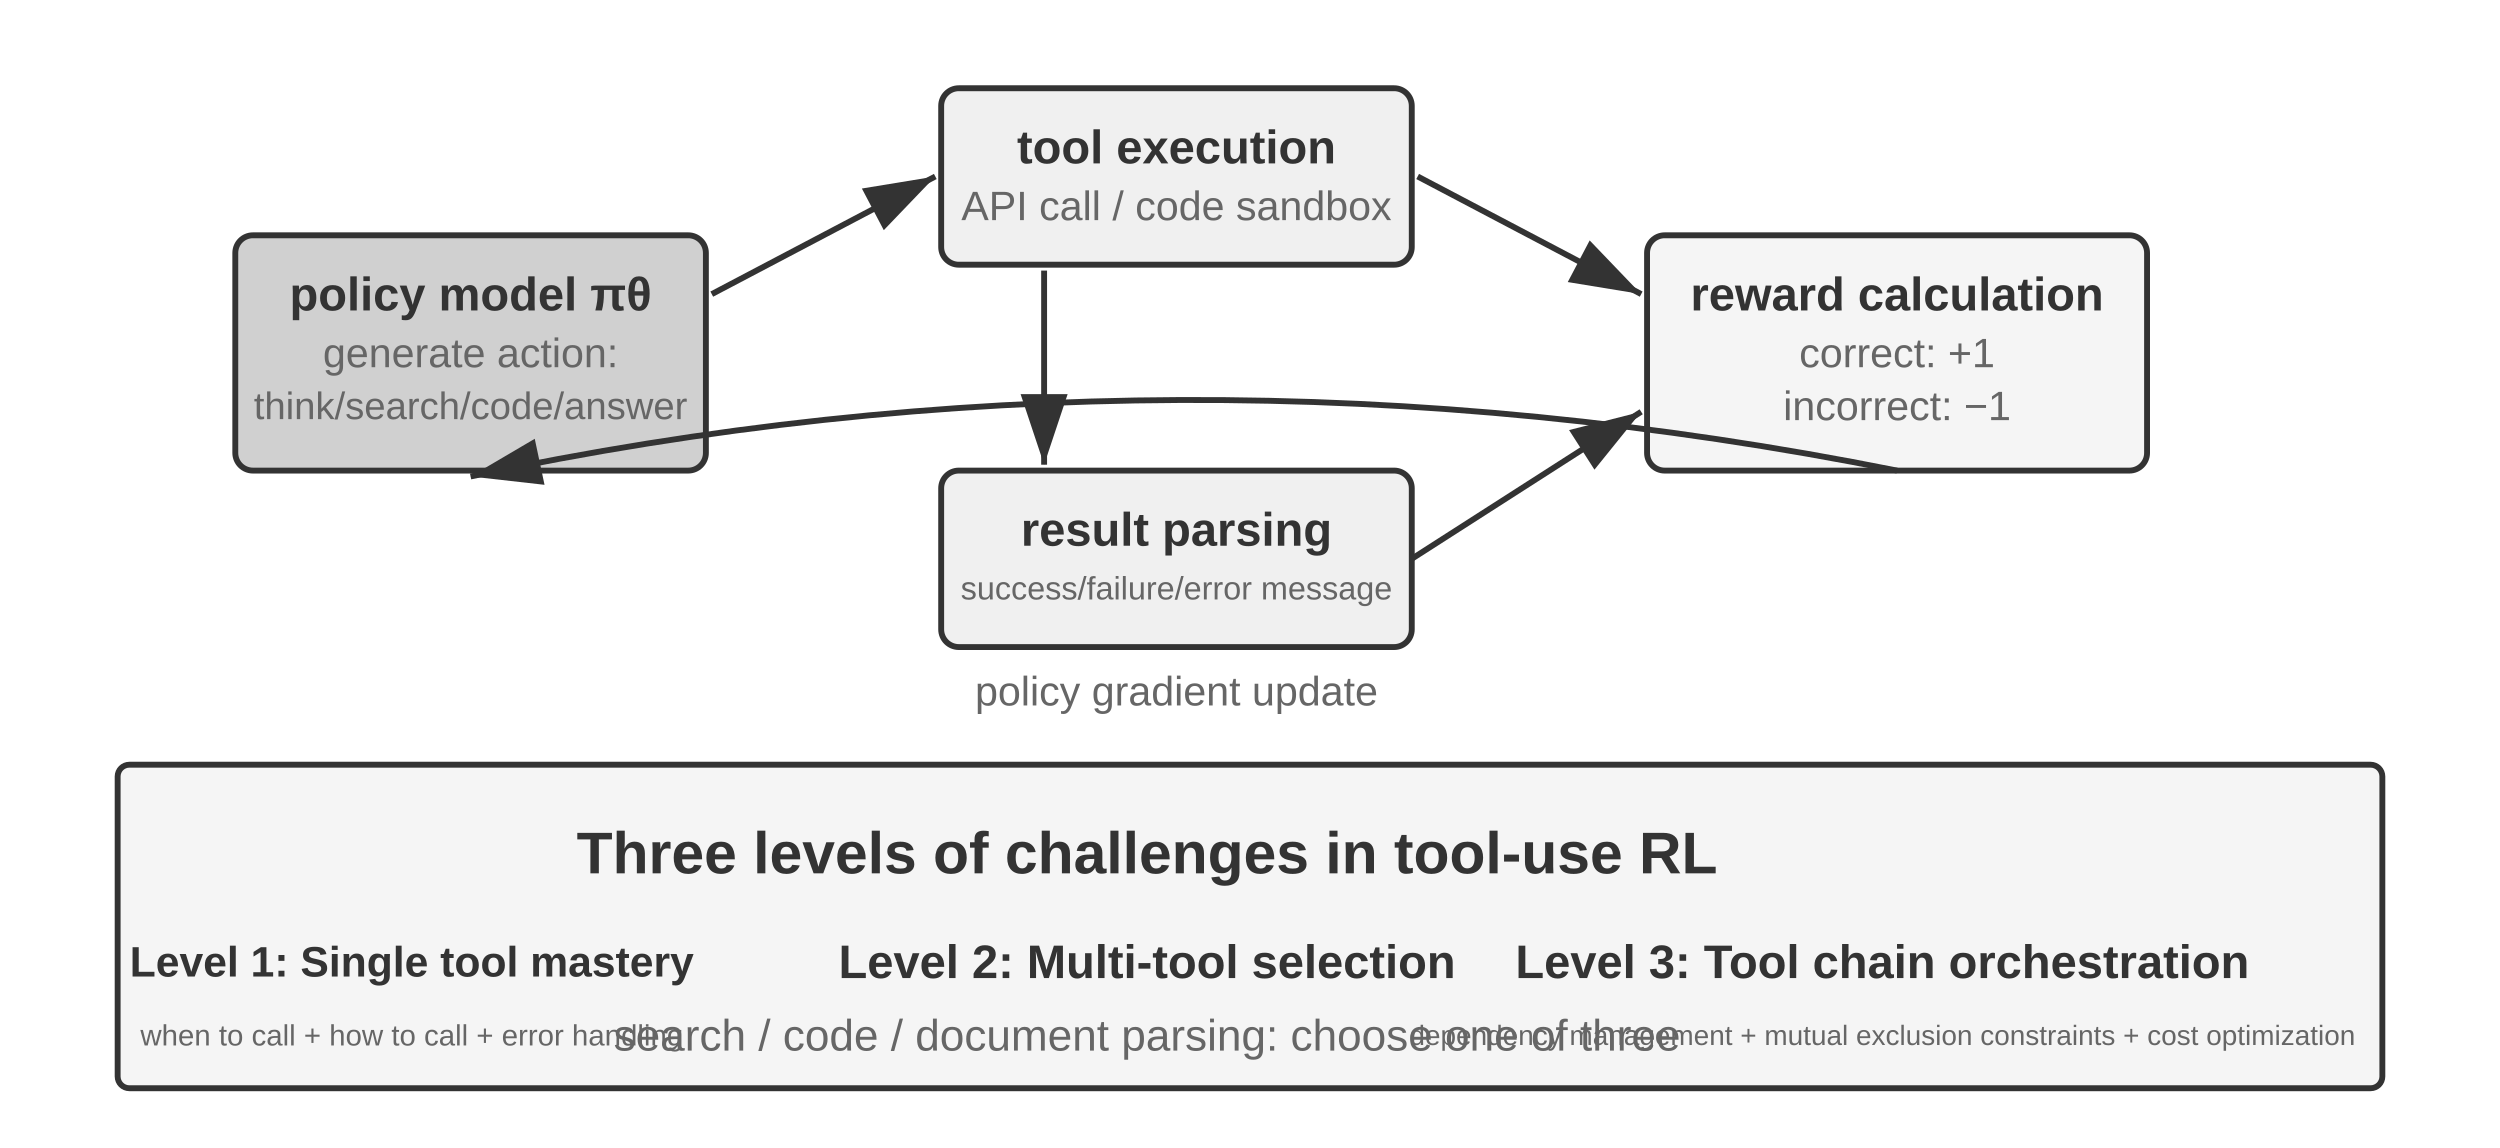
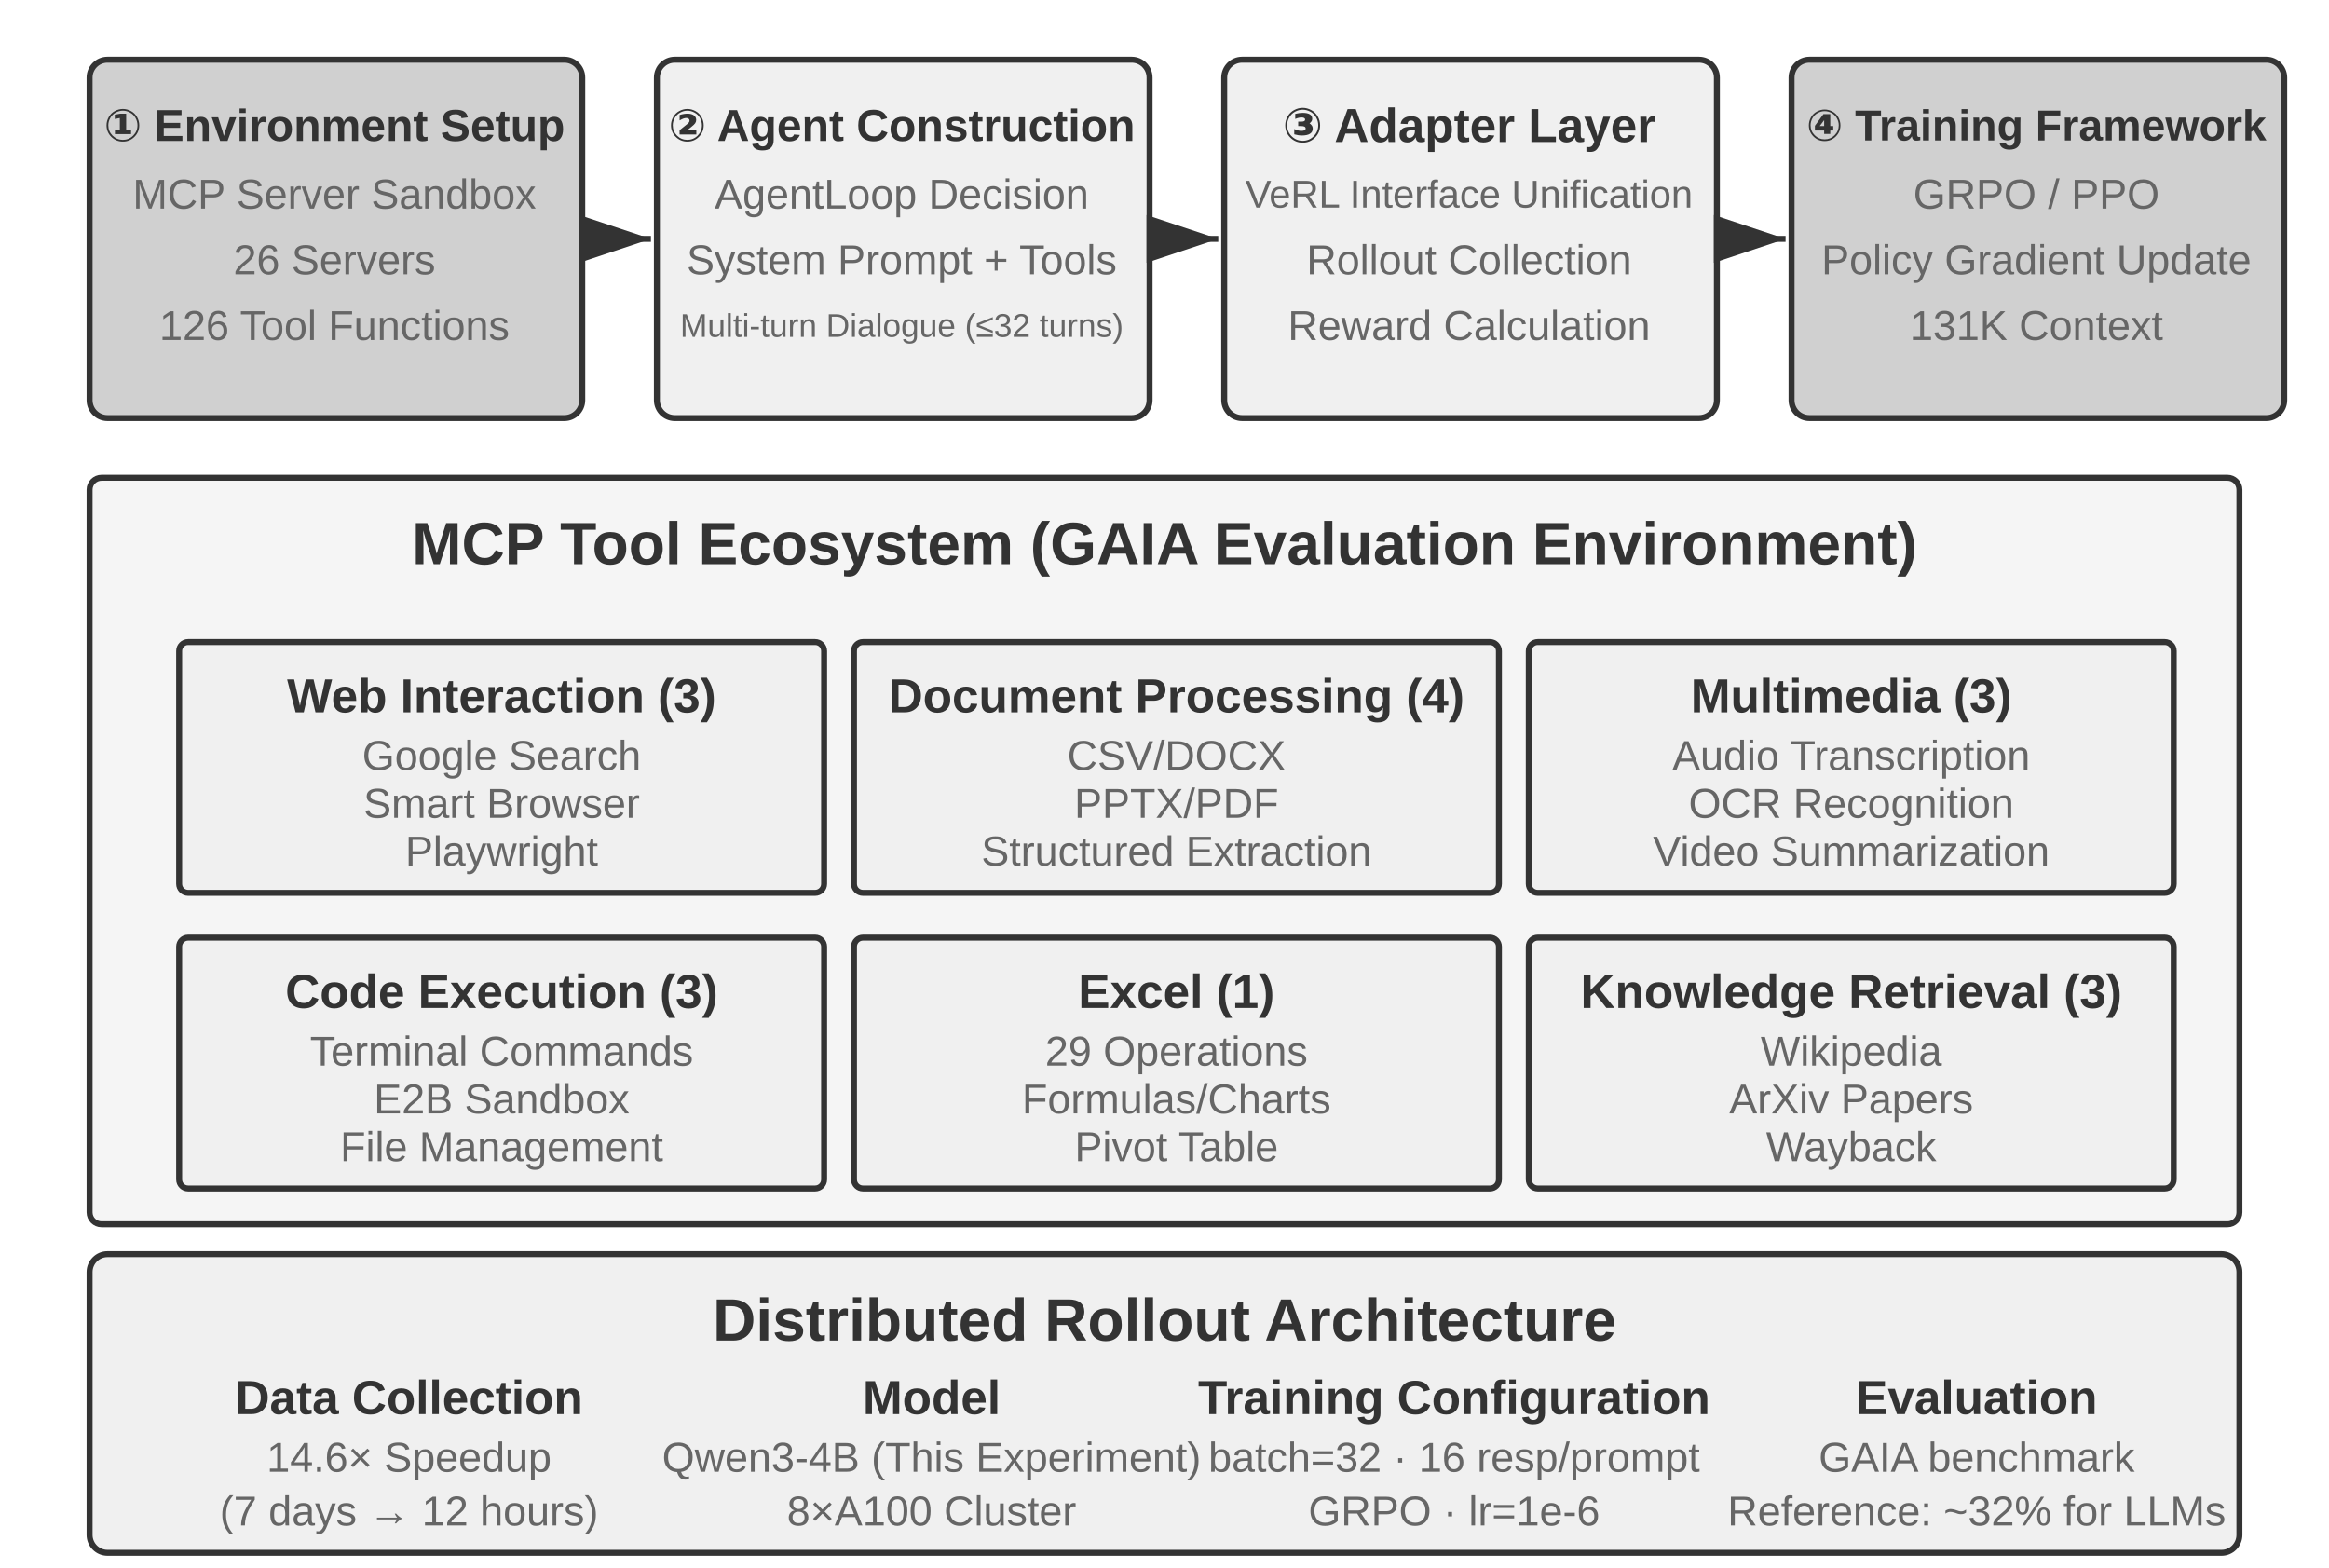
- <svg xmlns="http://www.w3.org/2000/svg" viewBox="0 40 850 390" width="850" height="390" style="background:#ffffff">
+ <svg xmlns="http://www.w3.org/2000/svg" viewBox="0 40 780 525" width="780" height="525" style="background:#ffffff">
  <defs>
    <marker id="ah" markerWidth="12" markerHeight="8" refX="12" refY="4" orient="auto">
      <polygon points="0 0, 12 4, 0 8" fill="#333333" />
    </marker>
    <marker id="ah-light" markerWidth="12" markerHeight="8" refX="12" refY="4" orient="auto">
      <polygon points="0 0, 12 4, 0 8" fill="#999999" />
    </marker>
  </defs>
-   <rect x="80" y="120" width="160" height="80" rx="6" fill="#d0d0d0" stroke="#333333" stroke-width="2" />
-   <text x="160" y="140" font-family="Arial, 'Helvetica Neue', Helvetica, 'PingFang SC', 'Microsoft YaHei', sans-serif" font-size="16" fill="#333333" text-anchor="middle" dominant-baseline="central" font-weight="bold">policy model πθ</text>
-   <text x="160" y="160" font-family="Arial, 'Helvetica Neue', Helvetica, 'PingFang SC', 'Microsoft YaHei', sans-serif" font-size="14" fill="#666666" text-anchor="middle" dominant-baseline="central" font-weight="normal">generate action:</text>
-   <text x="160" y="178" font-family="Arial, 'Helvetica Neue', Helvetica, 'PingFang SC', 'Microsoft YaHei', sans-serif" font-size="13" fill="#666666" text-anchor="middle" dominant-baseline="central" font-weight="normal">think/search/code/answer</text>
-   <rect x="320" y="70" width="160" height="60" rx="6" fill="#f0f0f0" stroke="#333333" stroke-width="2" />
-   <text x="400" y="90" font-family="Arial, 'Helvetica Neue', Helvetica, 'PingFang SC', 'Microsoft YaHei', sans-serif" font-size="16" fill="#333333" text-anchor="middle" dominant-baseline="central" font-weight="bold">tool execution</text>
-   <text x="400" y="110" font-family="Arial, 'Helvetica Neue', Helvetica, 'PingFang SC', 'Microsoft YaHei', sans-serif" font-size="14" fill="#666666" text-anchor="middle" dominant-baseline="central" font-weight="normal">API call / code sandbox</text>
-   <rect x="320" y="200" width="160" height="60" rx="6" fill="#f0f0f0" stroke="#333333" stroke-width="2" />
-   <text x="400" y="220" font-family="Arial, 'Helvetica Neue', Helvetica, 'PingFang SC', 'Microsoft YaHei', sans-serif" font-size="16" fill="#333333" text-anchor="middle" dominant-baseline="central" font-weight="bold">result parsing</text>
-   <text x="400" y="240" font-family="Arial, 'Helvetica Neue', Helvetica, 'PingFang SC', 'Microsoft YaHei', sans-serif" font-size="11" fill="#666666" text-anchor="middle" dominant-baseline="central" font-weight="normal">success/failure/error message</text>
-   <rect x="560" y="120" width="170" height="80" rx="6" fill="#f5f5f5" stroke="#333333" stroke-width="2" />
-   <text x="645" y="140" font-family="Arial, 'Helvetica Neue', Helvetica, 'PingFang SC', 'Microsoft YaHei', sans-serif" font-size="16" fill="#333333" text-anchor="middle" dominant-baseline="central" font-weight="bold">reward calculation</text>
-   <text x="645" y="160" font-family="Arial, 'Helvetica Neue', Helvetica, 'PingFang SC', 'Microsoft YaHei', sans-serif" font-size="14" fill="#666666" text-anchor="middle" dominant-baseline="central" font-weight="normal">correct: +1</text>
-   <text x="645" y="178" font-family="Arial, 'Helvetica Neue', Helvetica, 'PingFang SC', 'Microsoft YaHei', sans-serif" font-size="14" fill="#666666" text-anchor="middle" dominant-baseline="central" font-weight="normal">incorrect: −1</text>
-   <line x1="242" y1="140" x2="318" y2="100" stroke="#333333" stroke-width="2" marker-end="url(#ah)" />
-   <line x1="482" y1="100" x2="558" y2="140" stroke="#333333" stroke-width="2" marker-end="url(#ah)" />
-   <line x1="480" y1="230" x2="558" y2="180" stroke="#333333" stroke-width="2" marker-end="url(#ah)" />
-   <line x1="355" y1="132" x2="355" y2="198" stroke="#333333" stroke-width="2" marker-end="url(#ah)" />
-   <path d="M 645,200 Q 400,151 160,202" fill="none" stroke="#333333" stroke-width="2" marker-end="url(#ah)" />
-   <text x="400" y="275" font-family="Arial, 'Helvetica Neue', Helvetica, 'PingFang SC', 'Microsoft YaHei', sans-serif" font-size="14" fill="#666666" text-anchor="middle" dominant-baseline="central" font-weight="normal">policy gradient update</text>
-   <rect x="40" y="300" width="770" height="110" rx="4" fill="#f5f5f5" stroke="#333333" stroke-width="2" />
-   <text x="390" y="330" font-family="Arial, 'Helvetica Neue', Helvetica, 'PingFang SC', 'Microsoft YaHei', sans-serif" font-size="20" fill="#333333" text-anchor="middle" dominant-baseline="central" font-weight="bold">Three levels of challenges in tool-use RL</text>
-   <text x="140" y="367" font-family="Arial, 'Helvetica Neue', Helvetica, 'PingFang SC', 'Microsoft YaHei', sans-serif" font-size="14.5" fill="#333333" text-anchor="middle" dominant-baseline="central" font-weight="bold">Level 1: Single tool mastery</text>
-   <text x="140" y="392" font-family="Arial, 'Helvetica Neue', Helvetica, 'PingFang SC', 'Microsoft YaHei', sans-serif" font-size="10" fill="#666666" text-anchor="middle" dominant-baseline="central" font-weight="normal">when to call + how to call + error handling</text>
-   <text x="390" y="367" font-family="Arial, 'Helvetica Neue', Helvetica, 'PingFang SC', 'Microsoft YaHei', sans-serif" font-size="16" fill="#333333" text-anchor="middle" dominant-baseline="central" font-weight="bold">Level 2: Multi-tool selection</text>
-   <text x="390" y="392" font-family="Arial, 'Helvetica Neue', Helvetica, 'PingFang SC', 'Microsoft YaHei', sans-serif" font-size="15" fill="#666666" text-anchor="middle" dominant-baseline="central" font-weight="normal">search / code / document parsing: choose one of three</text>
-   <text x="640" y="367" font-family="Arial, 'Helvetica Neue', Helvetica, 'PingFang SC', 'Microsoft YaHei', sans-serif" font-size="16" fill="#333333" text-anchor="middle" dominant-baseline="central" font-weight="bold">Level 3: Tool chain orchestration</text>
-   <text x="640" y="392" font-family="Arial, 'Helvetica Neue', Helvetica, 'PingFang SC', 'Microsoft YaHei', sans-serif" font-size="9.5" fill="#666666" text-anchor="middle" dominant-baseline="central" font-weight="normal">dependency management + mutual exclusion constraints + cost optimization</text>
+   <rect x="30" y="60" width="165" height="120" rx="6" fill="#d0d0d0" stroke="#333333" stroke-width="2" />
+   <text x="112" y="82" font-family="Arial, 'Helvetica Neue', Helvetica, 'PingFang SC', 'Microsoft YaHei', sans-serif" font-size="15" fill="#333333" text-anchor="middle" dominant-baseline="central" font-weight="bold">① Environment Setup</text>
+   <text x="112" y="105" font-family="Arial, 'Helvetica Neue', Helvetica, 'PingFang SC', 'Microsoft YaHei', sans-serif" font-size="14" fill="#666666" text-anchor="middle" dominant-baseline="central" font-weight="normal">MCP Server Sandbox</text>
+   <text x="112" y="127" font-family="Arial, 'Helvetica Neue', Helvetica, 'PingFang SC', 'Microsoft YaHei', sans-serif" font-size="14" fill="#666666" text-anchor="middle" dominant-baseline="central" font-weight="normal">26 Servers</text>
+   <text x="112" y="149" font-family="Arial, 'Helvetica Neue', Helvetica, 'PingFang SC', 'Microsoft YaHei', sans-serif" font-size="14" fill="#666666" text-anchor="middle" dominant-baseline="central" font-weight="normal">126 Tool Functions</text>
+   <rect x="220" y="60" width="165" height="120" rx="6" fill="#f0f0f0" stroke="#333333" stroke-width="2" />
+   <text x="302" y="82" font-family="Arial, 'Helvetica Neue', Helvetica, 'PingFang SC', 'Microsoft YaHei', sans-serif" font-size="15" fill="#333333" text-anchor="middle" dominant-baseline="central" font-weight="bold">② Agent Construction</text>
+   <text x="302" y="105" font-family="Arial, 'Helvetica Neue', Helvetica, 'PingFang SC', 'Microsoft YaHei', sans-serif" font-size="14" fill="#666666" text-anchor="middle" dominant-baseline="central" font-weight="normal">AgentLoop Decision</text>
+   <text x="302" y="127" font-family="Arial, 'Helvetica Neue', Helvetica, 'PingFang SC', 'Microsoft YaHei', sans-serif" font-size="14" fill="#666666" text-anchor="middle" dominant-baseline="central" font-weight="normal">System Prompt + Tools</text>
+   <text x="302" y="149" font-family="Arial, 'Helvetica Neue', Helvetica, 'PingFang SC', 'Microsoft YaHei', sans-serif" font-size="11" fill="#666666" text-anchor="middle" dominant-baseline="central" font-weight="normal">Multi-turn Dialogue (≤32 turns)</text>
+   <rect x="410" y="60" width="165" height="120" rx="6" fill="#f0f0f0" stroke="#333333" stroke-width="2" />
+   <text x="492" y="82" font-family="Arial, 'Helvetica Neue', Helvetica, 'PingFang SC', 'Microsoft YaHei', sans-serif" font-size="16" fill="#333333" text-anchor="middle" dominant-baseline="central" font-weight="bold">③ Adapter Layer</text>
+   <text x="492" y="105" font-family="Arial, 'Helvetica Neue', Helvetica, 'PingFang SC', 'Microsoft YaHei', sans-serif" font-size="13" fill="#666666" text-anchor="middle" dominant-baseline="central" font-weight="normal">VeRL Interface Unification</text>
+   <text x="492" y="127" font-family="Arial, 'Helvetica Neue', Helvetica, 'PingFang SC', 'Microsoft YaHei', sans-serif" font-size="14" fill="#666666" text-anchor="middle" dominant-baseline="central" font-weight="normal">Rollout Collection</text>
+   <text x="492" y="149" font-family="Arial, 'Helvetica Neue', Helvetica, 'PingFang SC', 'Microsoft YaHei', sans-serif" font-size="14" fill="#666666" text-anchor="middle" dominant-baseline="central" font-weight="normal">Reward Calculation</text>
+   <rect x="600" y="60" width="165" height="120" rx="6" fill="#d0d0d0" stroke="#333333" stroke-width="2" />
+   <text x="682" y="82" font-family="Arial, 'Helvetica Neue', Helvetica, 'PingFang SC', 'Microsoft YaHei', sans-serif" font-size="14.5" fill="#333333" text-anchor="middle" dominant-baseline="central" font-weight="bold">④ Training Framework</text>
+   <text x="682" y="105" font-family="Arial, 'Helvetica Neue', Helvetica, 'PingFang SC', 'Microsoft YaHei', sans-serif" font-size="14" fill="#666666" text-anchor="middle" dominant-baseline="central" font-weight="normal">GRPO / PPO</text>
+   <text x="682" y="127" font-family="Arial, 'Helvetica Neue', Helvetica, 'PingFang SC', 'Microsoft YaHei', sans-serif" font-size="14" fill="#666666" text-anchor="middle" dominant-baseline="central" font-weight="normal">Policy Gradient Update</text>
+   <text x="682" y="149" font-family="Arial, 'Helvetica Neue', Helvetica, 'PingFang SC', 'Microsoft YaHei', sans-serif" font-size="14" fill="#666666" text-anchor="middle" dominant-baseline="central" font-weight="normal">131K Context</text>
+   <line x1="197" y1="120" x2="218" y2="120" stroke="#333333" stroke-width="2" marker-end="url(#ah)" />
+   <line x1="387" y1="120" x2="408" y2="120" stroke="#333333" stroke-width="2" marker-end="url(#ah)" />
+   <line x1="577" y1="120" x2="598" y2="120" stroke="#333333" stroke-width="2" marker-end="url(#ah)" />
+   <rect x="30" y="200" width="720" height="250" rx="4" fill="#f5f5f5" stroke="#333333" stroke-width="2" />
+   <text x="390" y="222" font-family="Arial, 'Helvetica Neue', Helvetica, 'PingFang SC', 'Microsoft YaHei', sans-serif" font-size="20" fill="#333333" text-anchor="middle" dominant-baseline="central" font-weight="bold">MCP Tool Ecosystem (GAIA Evaluation Environment)</text>
+   <rect x="60" y="255" width="216" height="84" rx="3" fill="#f0f0f0" stroke="#333333" stroke-width="2" />
+   <text x="168" y="273" font-family="Arial, 'Helvetica Neue', Helvetica, 'PingFang SC', 'Microsoft YaHei', sans-serif" font-size="16" fill="#333333" text-anchor="middle" dominant-baseline="central" font-weight="bold">Web Interaction (3)</text>
+   <text x="168" y="293" font-family="Arial, 'Helvetica Neue', Helvetica, 'PingFang SC', 'Microsoft YaHei', sans-serif" font-size="14" fill="#666666" text-anchor="middle" dominant-baseline="central" font-weight="normal">Google Search</text>
+   <text x="168" y="309" font-family="Arial, 'Helvetica Neue', Helvetica, 'PingFang SC', 'Microsoft YaHei', sans-serif" font-size="14" fill="#666666" text-anchor="middle" dominant-baseline="central" font-weight="normal">Smart Browser</text>
+   <text x="168" y="325" font-family="Arial, 'Helvetica Neue', Helvetica, 'PingFang SC', 'Microsoft YaHei', sans-serif" font-size="14" fill="#666666" text-anchor="middle" dominant-baseline="central" font-weight="normal">Playwright</text>
+   <rect x="286" y="255" width="216" height="84" rx="3" fill="#f0f0f0" stroke="#333333" stroke-width="2" />
+   <text x="394" y="273" font-family="Arial, 'Helvetica Neue', Helvetica, 'PingFang SC', 'Microsoft YaHei', sans-serif" font-size="16" fill="#333333" text-anchor="middle" dominant-baseline="central" font-weight="bold">Document Processing (4)</text>
+   <text x="394" y="293" font-family="Arial, 'Helvetica Neue', Helvetica, 'PingFang SC', 'Microsoft YaHei', sans-serif" font-size="14" fill="#666666" text-anchor="middle" dominant-baseline="central" font-weight="normal">CSV/DOCX</text>
+   <text x="394" y="309" font-family="Arial, 'Helvetica Neue', Helvetica, 'PingFang SC', 'Microsoft YaHei', sans-serif" font-size="14" fill="#666666" text-anchor="middle" dominant-baseline="central" font-weight="normal">PPTX/PDF</text>
+   <text x="394" y="325" font-family="Arial, 'Helvetica Neue', Helvetica, 'PingFang SC', 'Microsoft YaHei', sans-serif" font-size="14" fill="#666666" text-anchor="middle" dominant-baseline="central" font-weight="normal">Structured Extraction</text>
+   <rect x="512" y="255" width="216" height="84" rx="3" fill="#f0f0f0" stroke="#333333" stroke-width="2" />
+   <text x="620" y="273" font-family="Arial, 'Helvetica Neue', Helvetica, 'PingFang SC', 'Microsoft YaHei', sans-serif" font-size="16" fill="#333333" text-anchor="middle" dominant-baseline="central" font-weight="bold">Multimedia (3)</text>
+   <text x="620" y="293" font-family="Arial, 'Helvetica Neue', Helvetica, 'PingFang SC', 'Microsoft YaHei', sans-serif" font-size="14" fill="#666666" text-anchor="middle" dominant-baseline="central" font-weight="normal">Audio Transcription</text>
+   <text x="620" y="309" font-family="Arial, 'Helvetica Neue', Helvetica, 'PingFang SC', 'Microsoft YaHei', sans-serif" font-size="14" fill="#666666" text-anchor="middle" dominant-baseline="central" font-weight="normal">OCR Recognition</text>
+   <text x="620" y="325" font-family="Arial, 'Helvetica Neue', Helvetica, 'PingFang SC', 'Microsoft YaHei', sans-serif" font-size="14" fill="#666666" text-anchor="middle" dominant-baseline="central" font-weight="normal">Video Summarization</text>
+   <rect x="60" y="354" width="216" height="84" rx="3" fill="#f0f0f0" stroke="#333333" stroke-width="2" />
+   <text x="168" y="372" font-family="Arial, 'Helvetica Neue', Helvetica, 'PingFang SC', 'Microsoft YaHei', sans-serif" font-size="16" fill="#333333" text-anchor="middle" dominant-baseline="central" font-weight="bold">Code Execution (3)</text>
+   <text x="168" y="392" font-family="Arial, 'Helvetica Neue', Helvetica, 'PingFang SC', 'Microsoft YaHei', sans-serif" font-size="14" fill="#666666" text-anchor="middle" dominant-baseline="central" font-weight="normal">Terminal Commands</text>
+   <text x="168" y="408" font-family="Arial, 'Helvetica Neue', Helvetica, 'PingFang SC', 'Microsoft YaHei', sans-serif" font-size="14" fill="#666666" text-anchor="middle" dominant-baseline="central" font-weight="normal">E2B Sandbox</text>
+   <text x="168" y="424" font-family="Arial, 'Helvetica Neue', Helvetica, 'PingFang SC', 'Microsoft YaHei', sans-serif" font-size="14" fill="#666666" text-anchor="middle" dominant-baseline="central" font-weight="normal">File Management</text>
+   <rect x="286" y="354" width="216" height="84" rx="3" fill="#f0f0f0" stroke="#333333" stroke-width="2" />
+   <text x="394" y="372" font-family="Arial, 'Helvetica Neue', Helvetica, 'PingFang SC', 'Microsoft YaHei', sans-serif" font-size="16" fill="#333333" text-anchor="middle" dominant-baseline="central" font-weight="bold">Excel (1)</text>
+   <text x="394" y="392" font-family="Arial, 'Helvetica Neue', Helvetica, 'PingFang SC', 'Microsoft YaHei', sans-serif" font-size="14" fill="#666666" text-anchor="middle" dominant-baseline="central" font-weight="normal">29 Operations</text>
+   <text x="394" y="408" font-family="Arial, 'Helvetica Neue', Helvetica, 'PingFang SC', 'Microsoft YaHei', sans-serif" font-size="14" fill="#666666" text-anchor="middle" dominant-baseline="central" font-weight="normal">Formulas/Charts</text>
+   <text x="394" y="424" font-family="Arial, 'Helvetica Neue', Helvetica, 'PingFang SC', 'Microsoft YaHei', sans-serif" font-size="14" fill="#666666" text-anchor="middle" dominant-baseline="central" font-weight="normal">Pivot Table</text>
+   <rect x="512" y="354" width="216" height="84" rx="3" fill="#f0f0f0" stroke="#333333" stroke-width="2" />
+   <text x="620" y="372" font-family="Arial, 'Helvetica Neue', Helvetica, 'PingFang SC', 'Microsoft YaHei', sans-serif" font-size="16" fill="#333333" text-anchor="middle" dominant-baseline="central" font-weight="bold">Knowledge Retrieval (3)</text>
+   <text x="620" y="392" font-family="Arial, 'Helvetica Neue', Helvetica, 'PingFang SC', 'Microsoft YaHei', sans-serif" font-size="14" fill="#666666" text-anchor="middle" dominant-baseline="central" font-weight="normal">Wikipedia</text>
+   <text x="620" y="408" font-family="Arial, 'Helvetica Neue', Helvetica, 'PingFang SC', 'Microsoft YaHei', sans-serif" font-size="14" fill="#666666" text-anchor="middle" dominant-baseline="central" font-weight="normal">ArXiv Papers</text>
+   <text x="620" y="424" font-family="Arial, 'Helvetica Neue', Helvetica, 'PingFang SC', 'Microsoft YaHei', sans-serif" font-size="14" fill="#666666" text-anchor="middle" dominant-baseline="central" font-weight="normal">Wayback</text>
+   <rect x="30" y="460" width="720" height="100" rx="6" fill="#f0f0f0" stroke="#333333" stroke-width="2" />
+   <text x="390" y="482" font-family="Arial, 'Helvetica Neue', Helvetica, 'PingFang SC', 'Microsoft YaHei', sans-serif" font-size="20" fill="#333333" text-anchor="middle" dominant-baseline="central" font-weight="bold">Distributed Rollout Architecture</text>
+   <text x="137" y="508" font-family="Arial, 'Helvetica Neue', Helvetica, 'PingFang SC', 'Microsoft YaHei', sans-serif" font-size="16" fill="#333333" text-anchor="middle" dominant-baseline="central" font-weight="bold">Data Collection</text>
+   <text x="137" y="528" font-family="Arial, 'Helvetica Neue', Helvetica, 'PingFang SC', 'Microsoft YaHei', sans-serif" font-size="14" fill="#666666" text-anchor="middle" dominant-baseline="central" font-weight="normal">14.6× Speedup</text>
+   <text x="137" y="546" font-family="Arial, 'Helvetica Neue', Helvetica, 'PingFang SC', 'Microsoft YaHei', sans-serif" font-size="14" fill="#666666" text-anchor="middle" dominant-baseline="central" font-weight="normal">(7 days → 12 hours)</text>
+   <text x="312" y="508" font-family="Arial, 'Helvetica Neue', Helvetica, 'PingFang SC', 'Microsoft YaHei', sans-serif" font-size="16" fill="#333333" text-anchor="middle" dominant-baseline="central" font-weight="bold">Model</text>
+   <text x="312" y="528" font-family="Arial, 'Helvetica Neue', Helvetica, 'PingFang SC', 'Microsoft YaHei', sans-serif" font-size="14" fill="#666666" text-anchor="middle" dominant-baseline="central" font-weight="normal">Qwen3-4B (This Experiment)</text>
+   <text x="312" y="546" font-family="Arial, 'Helvetica Neue', Helvetica, 'PingFang SC', 'Microsoft YaHei', sans-serif" font-size="14" fill="#666666" text-anchor="middle" dominant-baseline="central" font-weight="normal">8×A100 Cluster</text>
+   <text x="487" y="508" font-family="Arial, 'Helvetica Neue', Helvetica, 'PingFang SC', 'Microsoft YaHei', sans-serif" font-size="16" fill="#333333" text-anchor="middle" dominant-baseline="central" font-weight="bold">Training Configuration</text>
+   <text x="487" y="528" font-family="Arial, 'Helvetica Neue', Helvetica, 'PingFang SC', 'Microsoft YaHei', sans-serif" font-size="14" fill="#666666" text-anchor="middle" dominant-baseline="central" font-weight="normal">batch=32 · 16 resp/prompt</text>
+   <text x="487" y="546" font-family="Arial, 'Helvetica Neue', Helvetica, 'PingFang SC', 'Microsoft YaHei', sans-serif" font-size="14" fill="#666666" text-anchor="middle" dominant-baseline="central" font-weight="normal">GRPO · lr=1e-6</text>
+   <text x="662" y="508" font-family="Arial, 'Helvetica Neue', Helvetica, 'PingFang SC', 'Microsoft YaHei', sans-serif" font-size="16" fill="#333333" text-anchor="middle" dominant-baseline="central" font-weight="bold">Evaluation</text>
+   <text x="662" y="528" font-family="Arial, 'Helvetica Neue', Helvetica, 'PingFang SC', 'Microsoft YaHei', sans-serif" font-size="14" fill="#666666" text-anchor="middle" dominant-baseline="central" font-weight="normal">GAIA benchmark</text>
+   <text x="662" y="546" font-family="Arial, 'Helvetica Neue', Helvetica, 'PingFang SC', 'Microsoft YaHei', sans-serif" font-size="14" fill="#666666" text-anchor="middle" dominant-baseline="central" font-weight="normal">Reference: ~32% for LLMs</text>
</svg>
